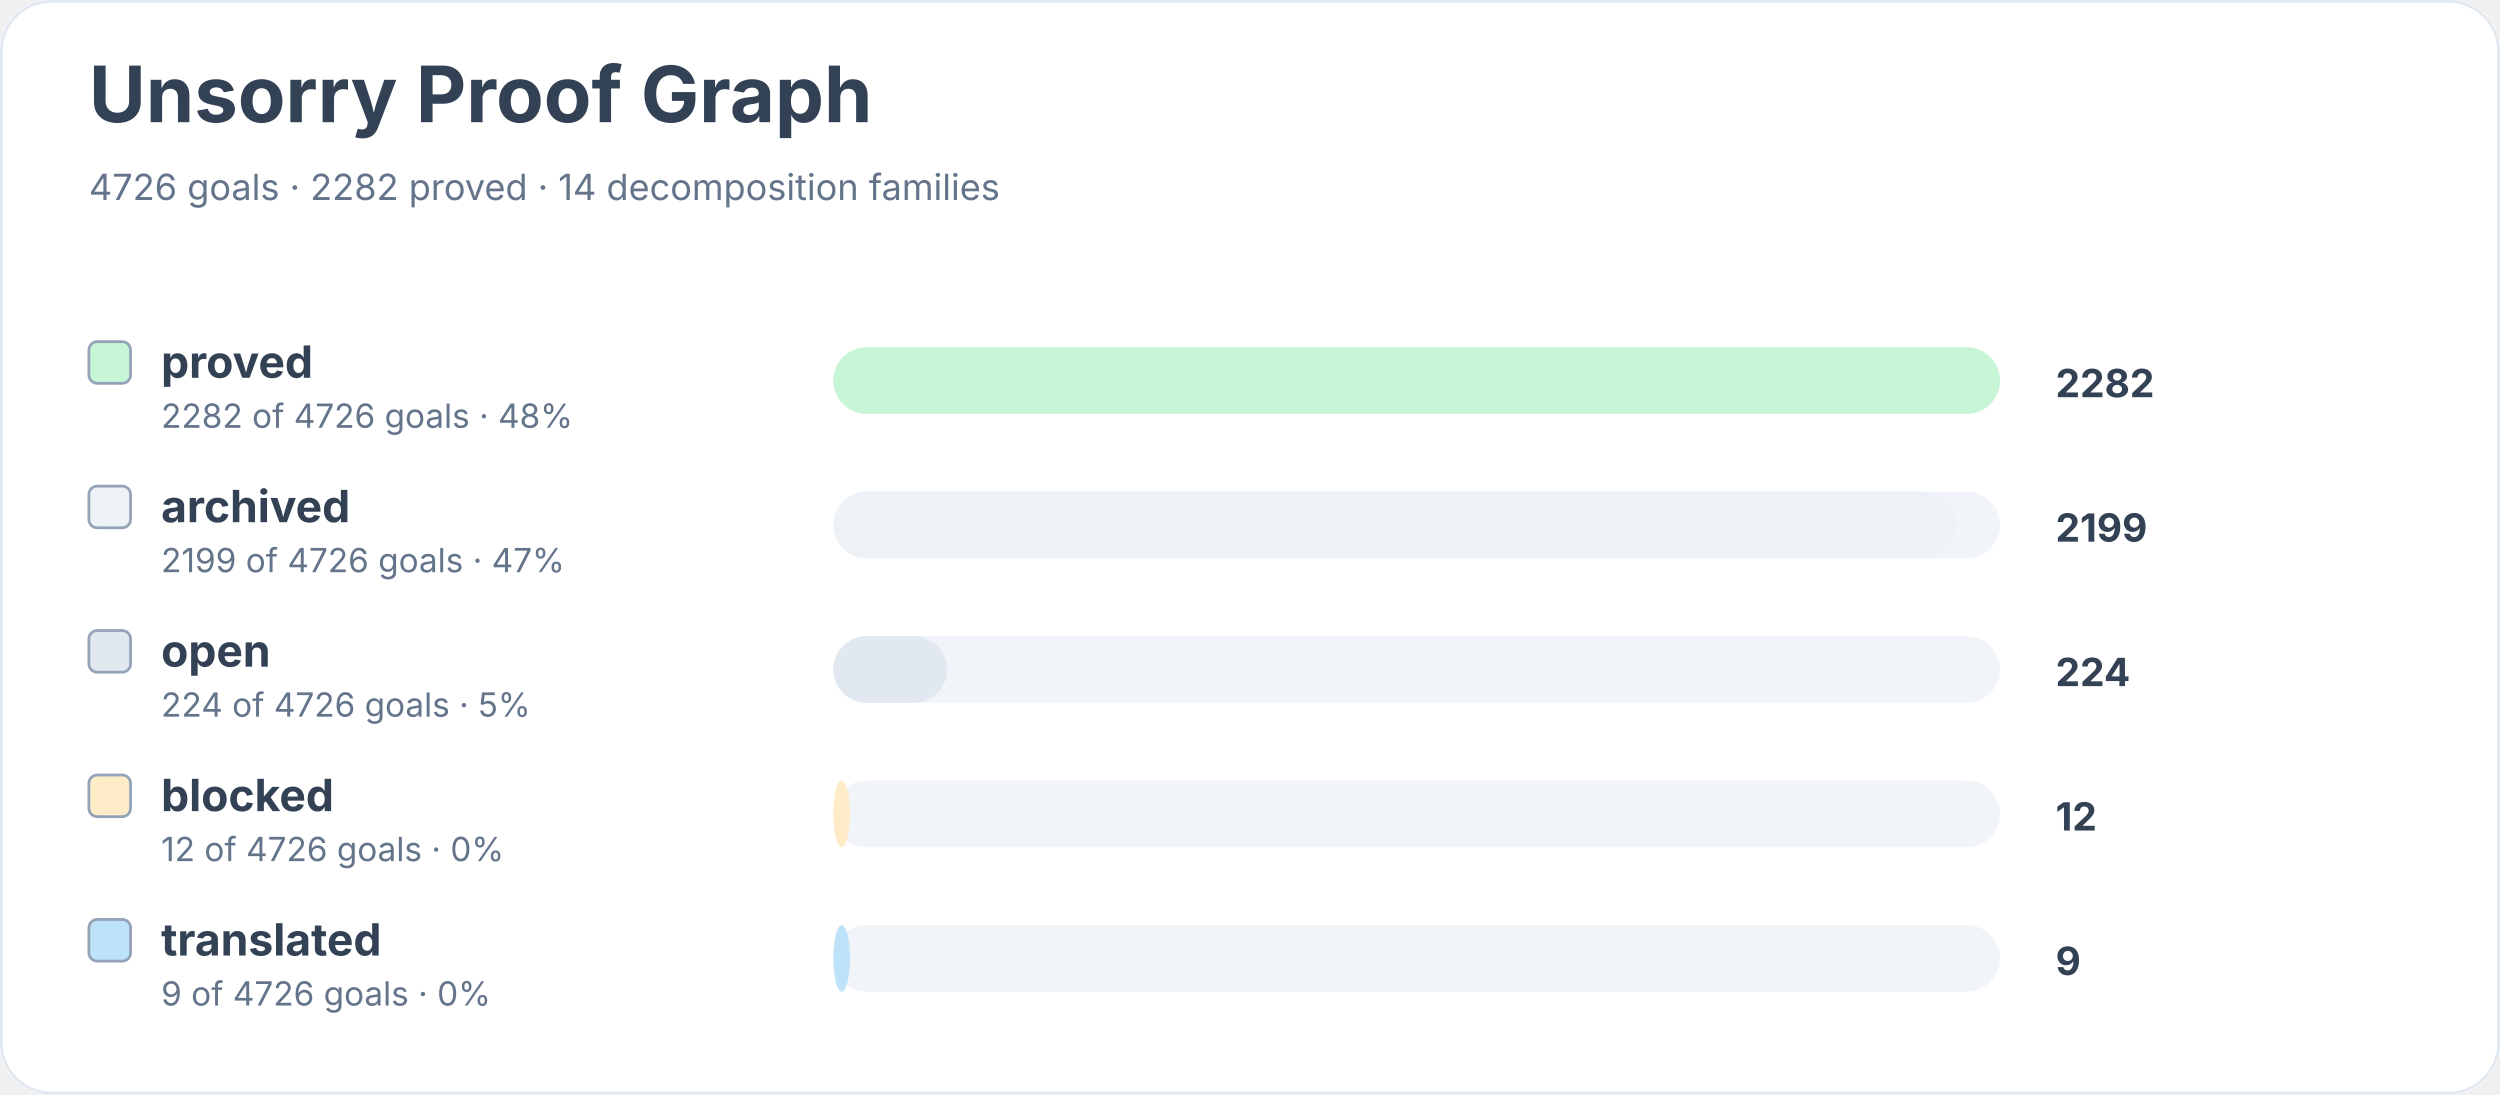
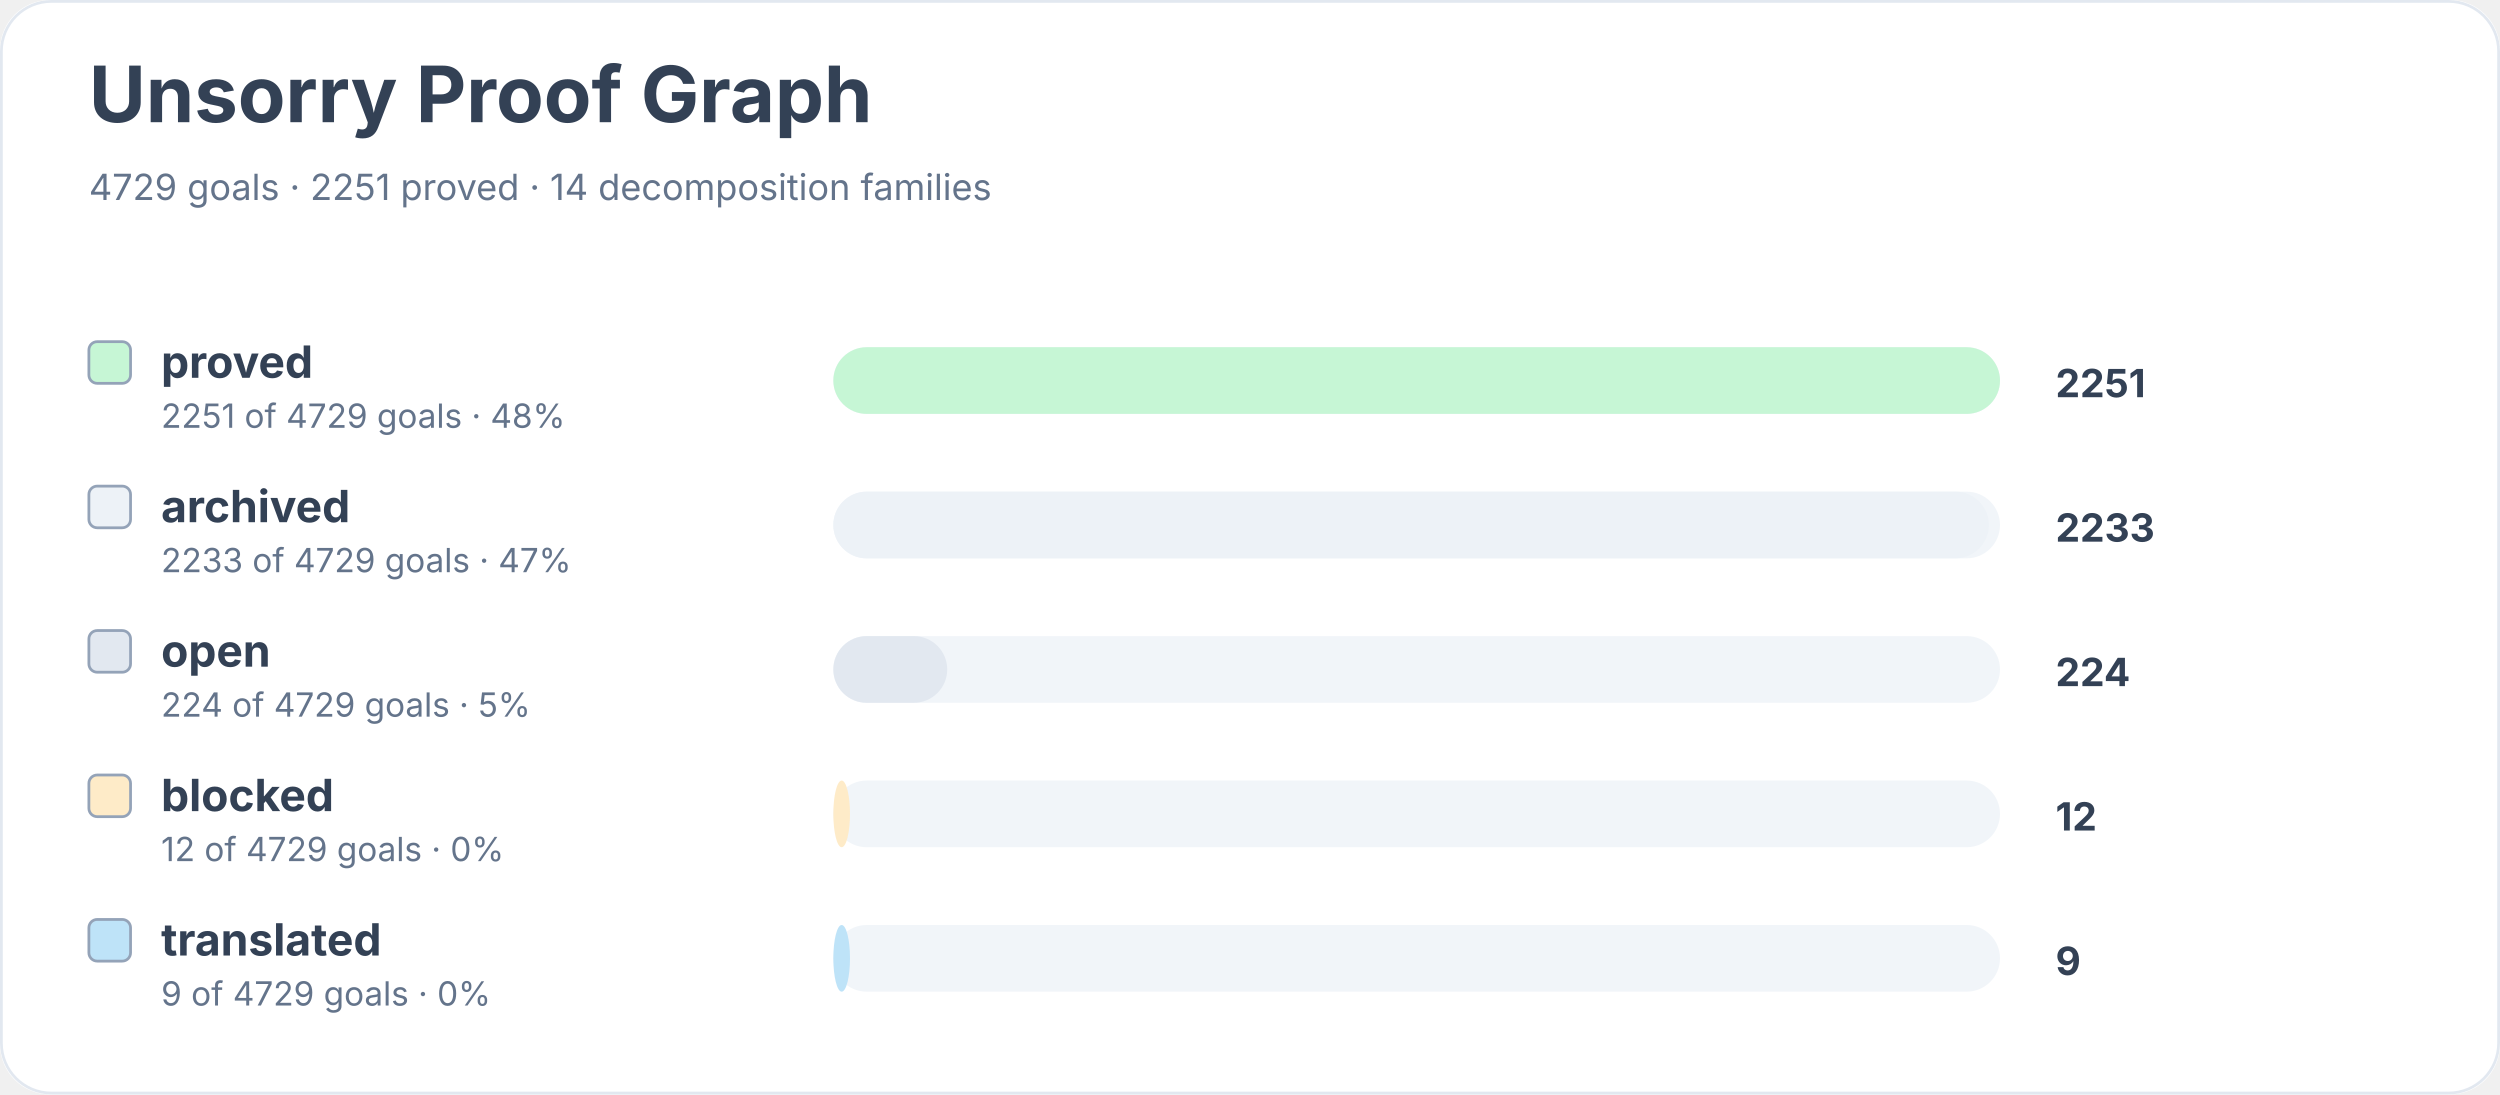
<svg xmlns="http://www.w3.org/2000/svg" width="900" height="394" viewBox="0 0 900 394" role="img" aria-labelledby="title desc">
  <rect width="900" height="100%" rx="18" fill="#ffffff" />
  <rect x="0.5" y="0.5" width="899" height="393" rx="18" fill="none" stroke="#e2e8f0" />
  <text x="32" y="44" font-family="Inter, system-ui, sans-serif" font-size="28" font-weight="700" fill="#334155">Unsorry Proof Graph</text>
-   <text x="32" y="72" font-family="Inter, system-ui, sans-serif" font-size="13" fill="#64748b">4726 goals · 2282 proved · 14 decomposition families</text>
+   <text x="32" y="72" font-family="Inter, system-ui, sans-serif" font-size="13" fill="#64748b">4729 goals · 2251 proved · 14 decomposition families</text>
  <rect x="32" y="123" width="15" height="15" rx="3" fill="#c6f6d5" stroke="#94a3b8" />
  <text x="58" y="136" font-family="Inter, system-ui, sans-serif" font-size="16" font-weight="650" fill="#334155">proved</text>
-   <text x="58" y="154" font-family="Inter, system-ui, sans-serif" font-size="12" fill="#64748b">2282 of 4726 goals · 48%</text>
+   <text x="58" y="154" font-family="Inter, system-ui, sans-serif" font-size="12" fill="#64748b">2251 of 4729 goals · 48%</text>
  <rect x="300" y="125" width="420" height="24" rx="12" fill="#f1f5f9" />
  <rect x="300" y="125" width="420" height="24" rx="12" fill="#c6f6d5" />
-   <text x="740" y="143" font-family="Inter, system-ui, sans-serif" font-size="14" font-weight="700" fill="#334155">2282</text>
+   <text x="740" y="143" font-family="Inter, system-ui, sans-serif" font-size="14" font-weight="700" fill="#334155">2251</text>
  <rect x="32" y="175" width="15" height="15" rx="3" fill="#edf2f7" stroke="#94a3b8" />
  <text x="58" y="188" font-family="Inter, system-ui, sans-serif" font-size="16" font-weight="650" fill="#334155">archived</text>
-   <text x="58" y="206" font-family="Inter, system-ui, sans-serif" font-size="12" fill="#64748b">2199 of 4726 goals · 47%</text>
+   <text x="58" y="206" font-family="Inter, system-ui, sans-serif" font-size="12" fill="#64748b">2233 of 4729 goals · 47%</text>
  <rect x="300" y="177" width="420" height="24" rx="12" fill="#f1f5f9" />
-   <rect x="300" y="177" width="404" height="24" rx="12" fill="#edf2f7" />
-   <text x="740" y="195" font-family="Inter, system-ui, sans-serif" font-size="14" font-weight="700" fill="#334155">2199</text>
+   <rect x="300" y="177" width="416" height="24" rx="12" fill="#edf2f7" />
+   <text x="740" y="195" font-family="Inter, system-ui, sans-serif" font-size="14" font-weight="700" fill="#334155">2233</text>
  <rect x="32" y="227" width="15" height="15" rx="3" fill="#e2e8f0" stroke="#94a3b8" />
  <text x="58" y="240" font-family="Inter, system-ui, sans-serif" font-size="16" font-weight="650" fill="#334155">open</text>
-   <text x="58" y="258" font-family="Inter, system-ui, sans-serif" font-size="12" fill="#64748b">224 of 4726 goals · 5%</text>
+   <text x="58" y="258" font-family="Inter, system-ui, sans-serif" font-size="12" fill="#64748b">224 of 4729 goals · 5%</text>
  <rect x="300" y="229" width="420" height="24" rx="12" fill="#f1f5f9" />
  <rect x="300" y="229" width="41" height="24" rx="12" fill="#e2e8f0" />
  <text x="740" y="247" font-family="Inter, system-ui, sans-serif" font-size="14" font-weight="700" fill="#334155">224</text>
  <rect x="32" y="279" width="15" height="15" rx="3" fill="#feebc8" stroke="#94a3b8" />
  <text x="58" y="292" font-family="Inter, system-ui, sans-serif" font-size="16" font-weight="650" fill="#334155">blocked</text>
-   <text x="58" y="310" font-family="Inter, system-ui, sans-serif" font-size="12" fill="#64748b">12 of 4726 goals · 0%</text>
+   <text x="58" y="310" font-family="Inter, system-ui, sans-serif" font-size="12" fill="#64748b">12 of 4729 goals · 0%</text>
  <rect x="300" y="281" width="420" height="24" rx="12" fill="#f1f5f9" />
  <rect x="300" y="281" width="6" height="24" rx="12" fill="#feebc8" />
  <text x="740" y="299" font-family="Inter, system-ui, sans-serif" font-size="14" font-weight="700" fill="#334155">12</text>
  <rect x="32" y="331" width="15" height="15" rx="3" fill="#bee3f8" stroke="#94a3b8" />
  <text x="58" y="344" font-family="Inter, system-ui, sans-serif" font-size="16" font-weight="650" fill="#334155">translated</text>
-   <text x="58" y="362" font-family="Inter, system-ui, sans-serif" font-size="12" fill="#64748b">9 of 4726 goals · 0%</text>
+   <text x="58" y="362" font-family="Inter, system-ui, sans-serif" font-size="12" fill="#64748b">9 of 4729 goals · 0%</text>
  <rect x="300" y="333" width="420" height="24" rx="12" fill="#f1f5f9" />
  <rect x="300" y="333" width="6" height="24" rx="12" fill="#bee3f8" />
  <text x="740" y="351" font-family="Inter, system-ui, sans-serif" font-size="14" font-weight="700" fill="#334155">9</text>
</svg>
